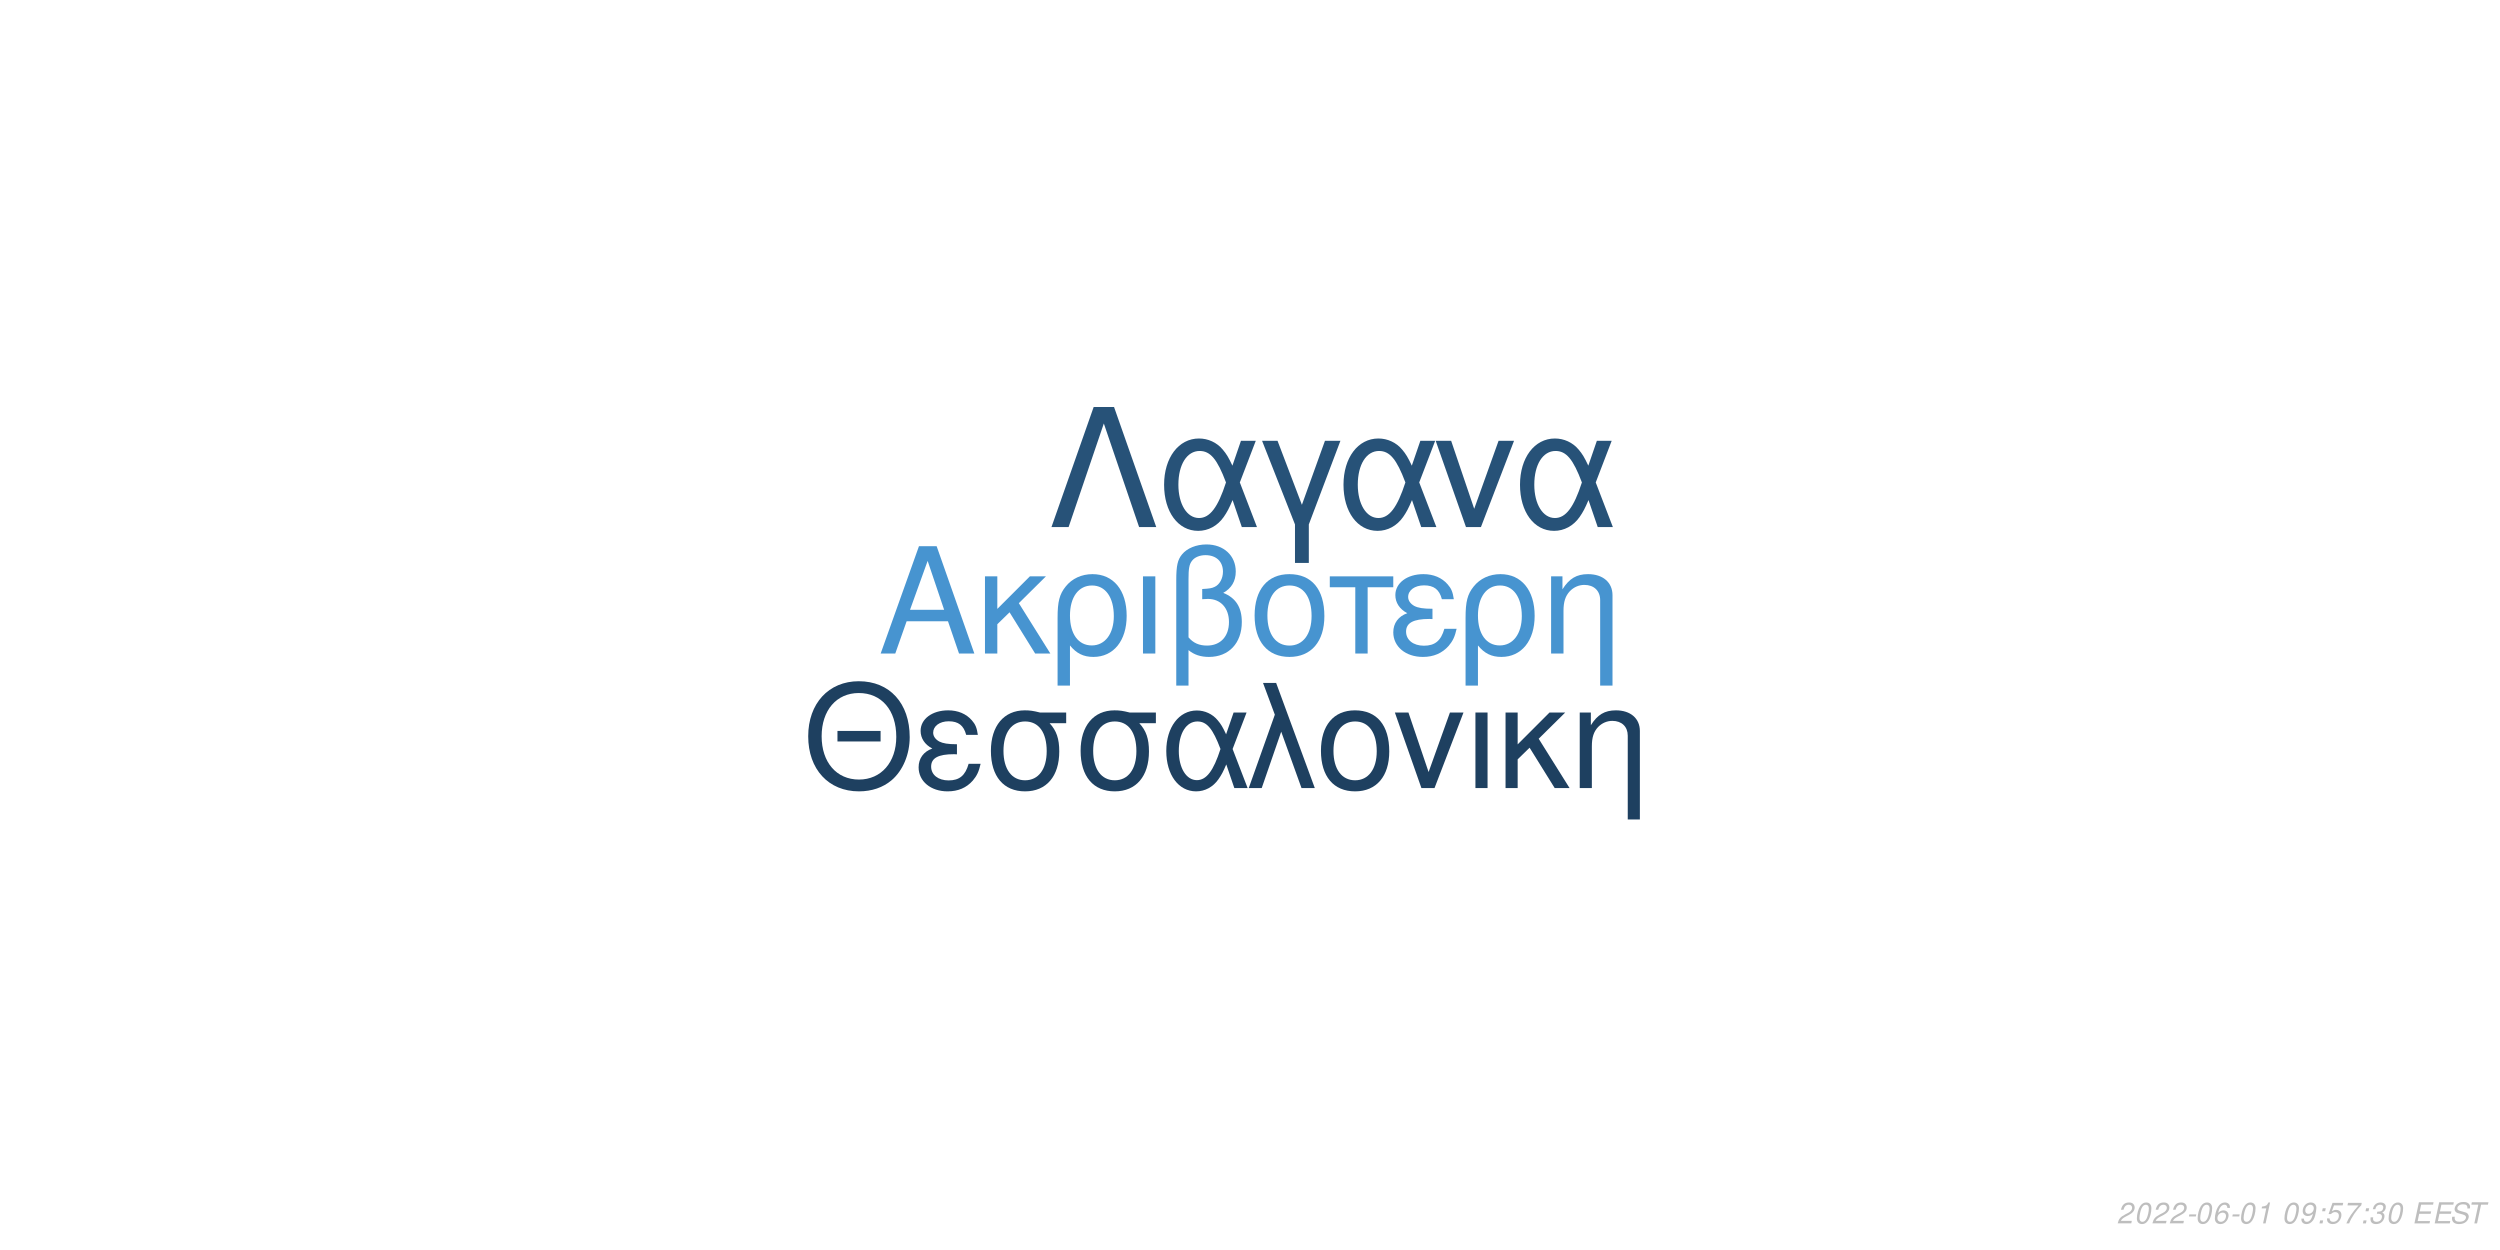
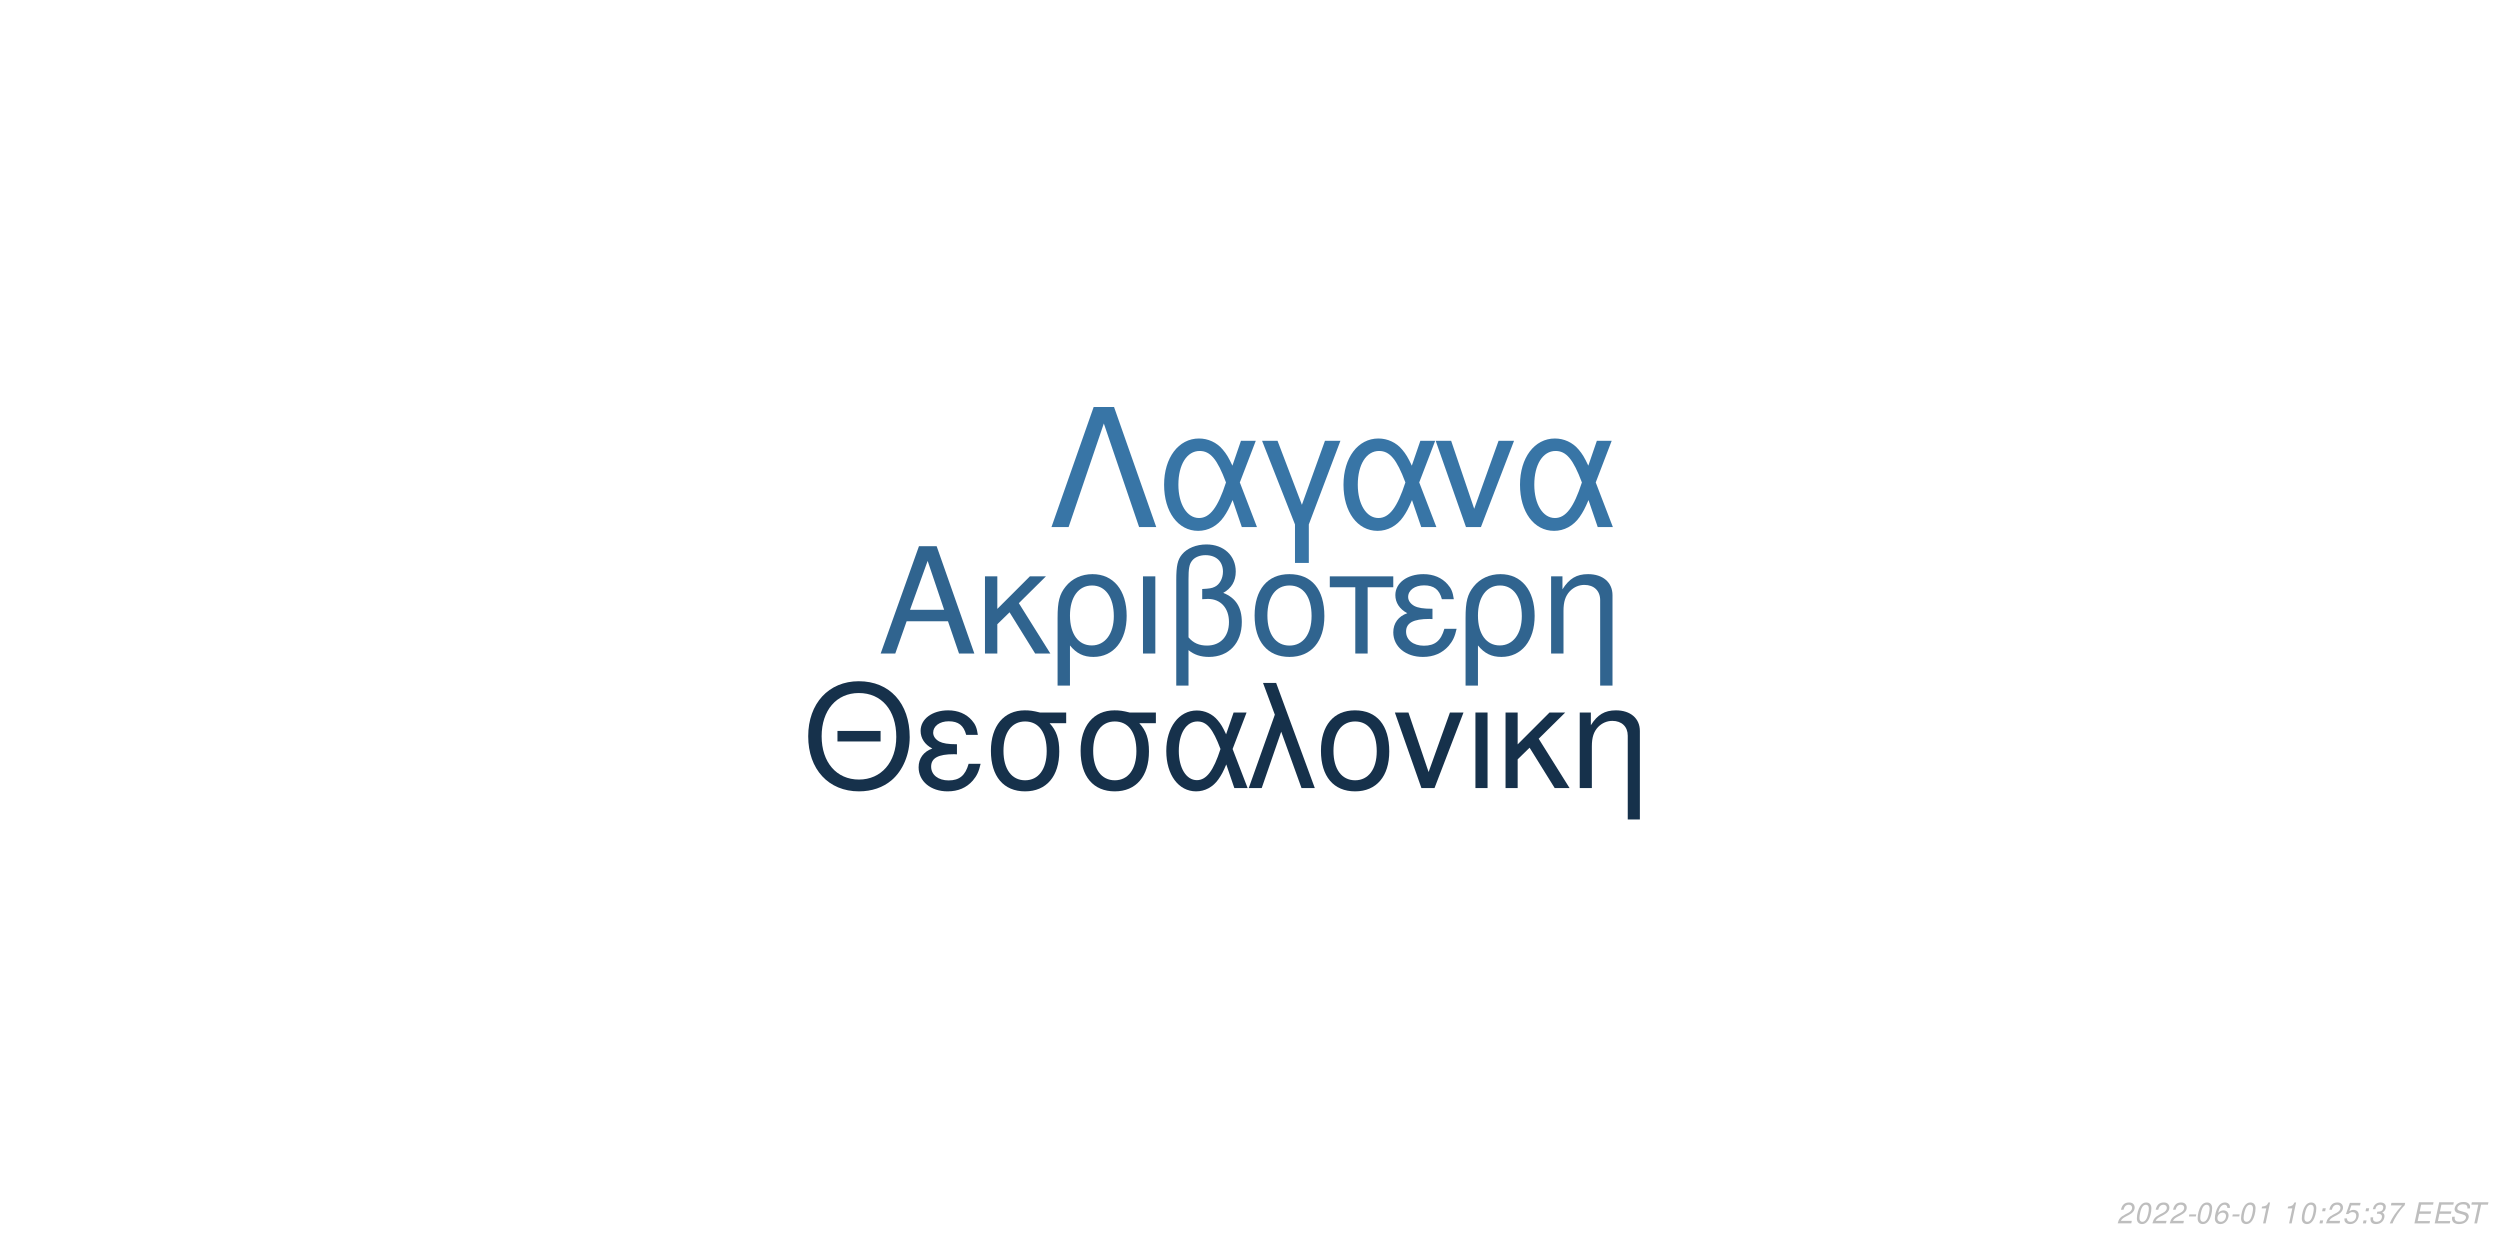
<svg xmlns="http://www.w3.org/2000/svg" xmlns:xlink="http://www.w3.org/1999/xlink" width="864pt" height="432pt" viewBox="0 0 864 432" version="1.1">
  <defs>
    <g>
      <symbol overflow="visible" id="glyph0-0">
        <path style="stroke:none;" d="" />
      </symbol>
      <symbol overflow="visible" id="glyph0-1">
        <path style="stroke:none;" d="M 24.125 -11.141 L 27.938 0 L 33.234 0 L 20.203 -37.094 L 14.094 -37.094 L 0.859 0 L 5.906 0 L 9.828 -11.141 Z M 22.797 -15.109 L 11 -15.109 L 17.094 -32.016 Z M 22.797 -15.109 " />
      </symbol>
      <symbol overflow="visible" id="glyph0-2">
        <path style="stroke:none;" d="M 7.172 -15.422 L 7.172 -26.672 L 2.906 -26.672 L 2.906 0 L 7.172 0 L 7.172 -10.125 L 11.406 -14.25 L 20.25 0 L 25.5 0 L 14.609 -17.406 L 23.969 -26.672 L 18.422 -26.672 Z M 7.172 -15.422 " />
      </symbol>
      <symbol overflow="visible" id="glyph0-3">
        <path style="stroke:none;" d="M 3 11.094 L 7.281 11.094 L 7.281 -2.797 C 9.516 -0.047 11.953 1.172 15.375 1.172 C 22.344 1.172 26.875 -4.422 26.875 -13.031 C 26.875 -21.891 22.297 -27.438 15.062 -27.438 C 11.297 -27.438 7.984 -25.906 5.797 -23.156 C 3.672 -20.516 3 -17.969 3 -12.359 Z M 14.906 -23.516 C 19.547 -23.516 22.438 -19.438 22.438 -12.922 C 22.438 -6.812 19.391 -2.797 14.812 -2.797 C 10.172 -2.797 7.281 -6.766 7.281 -13.125 C 7.281 -19.484 10.234 -23.516 14.906 -23.516 Z M 14.906 -23.516 " />
      </symbol>
      <symbol overflow="visible" id="glyph0-4">
        <path style="stroke:none;" d="M 3.516 0 L 7.781 0 L 7.781 -26.672 L 3.516 -26.672 Z M 3.516 0 " />
      </symbol>
      <symbol overflow="visible" id="glyph0-5">
        <path style="stroke:none;" d="M 4.016 11.094 L 8.25 11.094 L 8.25 -1.172 C 10.172 0.406 12.422 1.172 15.312 1.172 C 22.188 1.172 26.672 -3.609 26.672 -10.891 C 26.672 -15.984 24.578 -19.234 20.25 -20.969 C 23.109 -22.547 24.578 -25.031 24.578 -28.344 C 24.578 -33.844 20.406 -37.703 14.453 -37.703 C 10.938 -37.703 7.734 -36.391 6 -34.25 C 4.484 -32.422 4.016 -30.328 4.016 -25.391 Z M 8.25 -25.656 C 8.25 -29.359 8.5 -30.844 9.469 -32.062 C 10.375 -33.281 12.156 -34 14.094 -34 C 17.812 -34 20.156 -31.812 20.156 -28.297 C 20.156 -25.953 18.984 -23.812 17.297 -23.047 C 16.281 -22.547 15.469 -22.438 12.984 -22.297 L 12.984 -18.781 C 13.734 -18.828 14.344 -18.875 14.969 -18.875 C 19.344 -18.875 22.234 -15.719 22.234 -10.891 C 22.234 -5.906 19.281 -2.75 14.656 -2.75 C 11.953 -2.75 9.922 -3.609 8.25 -5.594 Z M 8.25 -25.656 " />
      </symbol>
      <symbol overflow="visible" id="glyph0-6">
        <path style="stroke:none;" d="M 14.094 -27.438 C 6.562 -27.438 2.094 -22.094 2.094 -13.125 C 2.094 -4.125 6.562 1.172 14.141 1.172 C 21.672 1.172 26.203 -4.172 26.203 -12.922 C 26.203 -22.188 21.828 -27.438 14.094 -27.438 Z M 14.141 -23.516 C 18.938 -23.516 21.781 -19.594 21.781 -12.984 C 21.781 -6.672 18.828 -2.75 14.141 -2.75 C 9.422 -2.75 6.516 -6.672 6.516 -13.125 C 6.516 -19.594 9.422 -23.516 14.141 -23.516 Z M 14.141 -23.516 " />
      </symbol>
      <symbol overflow="visible" id="glyph0-7">
        <path style="stroke:none;" d="M 7.891 0 L 12.156 0 L 12.156 -22.906 L 21.016 -22.906 L 21.016 -26.672 L -0.922 -26.672 L -0.922 -22.906 L 7.891 -22.906 Z M 7.891 0 " />
      </symbol>
      <symbol overflow="visible" id="glyph0-8">
        <path style="stroke:none;" d="M 14.562 -15.469 C 11.344 -15.469 9.562 -15.781 8.297 -16.438 C 6.922 -17.203 6.156 -18.328 6.156 -19.547 C 6.156 -21.891 8.453 -23.562 11.656 -23.562 C 15.062 -23.562 16.953 -22.094 17.812 -18.781 L 21.938 -18.781 C 21.578 -21.266 21.062 -22.5 19.797 -23.922 C 17.812 -26.203 14.906 -27.438 11.453 -27.438 C 5.797 -27.438 1.734 -24.375 1.734 -20.203 C 1.734 -17.609 3.156 -15.375 5.859 -13.938 C 2.797 -12.875 1.016 -10.484 1.016 -7.328 C 1.016 -2.391 5.297 1.172 11.25 1.172 C 14.969 1.172 17.906 -0.109 20.156 -2.641 C 21.578 -4.328 22.297 -5.797 22.906 -8.547 L 18.672 -8.547 C 17.5 -4.422 15.422 -2.703 11.609 -2.703 C 7.938 -2.703 5.438 -4.688 5.438 -7.578 C 5.438 -10.578 7.938 -11.953 13.484 -11.953 C 13.641 -11.953 14.094 -11.953 14.562 -11.906 Z M 14.562 -15.469 " />
      </symbol>
      <symbol overflow="visible" id="glyph0-9">
        <path style="stroke:none;" d="M 3.562 -26.672 L 3.562 0 L 7.844 0 L 7.844 -14.703 C 7.844 -17.906 8.5 -19.891 10.031 -21.531 C 11.406 -22.953 13.188 -23.719 15.062 -23.719 C 18.375 -23.719 20.516 -21.672 20.516 -18.469 L 20.516 11.094 L 24.781 11.094 L 24.781 -20.156 C 24.781 -24.578 21.469 -27.438 16.328 -27.438 C 12.359 -27.438 9.828 -25.906 7.484 -22.188 L 7.484 -26.672 Z M 3.562 -26.672 " />
      </symbol>
      <symbol overflow="visible" id="glyph1-0">
        <path style="stroke:none;" d="" />
      </symbol>
      <symbol overflow="visible" id="glyph1-1">
        <path style="stroke:none;" d="M 26.859 -19.734 L 11.953 -19.734 L 11.953 -16.094 L 26.859 -16.094 Z M 19.328 -36.922 C 8.922 -36.922 1.844 -29.25 1.844 -17.891 C 1.844 -6.484 8.875 1.141 19.391 1.141 C 23.812 1.141 27.703 -0.203 30.641 -2.688 C 34.578 -6.031 36.922 -11.656 36.922 -17.594 C 36.922 -29.297 30 -36.922 19.328 -36.922 Z M 19.328 -32.844 C 27.203 -32.844 32.281 -26.906 32.281 -17.688 C 32.281 -8.922 27.062 -2.938 19.391 -2.938 C 11.609 -2.938 6.484 -8.922 6.484 -17.891 C 6.484 -26.859 11.609 -32.844 19.328 -32.844 Z M 19.328 -32.844 " />
      </symbol>
      <symbol overflow="visible" id="glyph1-2">
        <path style="stroke:none;" d="M 14.25 -15.141 C 11.109 -15.141 9.375 -15.453 8.125 -16.094 C 6.781 -16.844 6.031 -17.938 6.031 -19.141 C 6.031 -21.422 8.266 -23.078 11.406 -23.078 C 14.75 -23.078 16.594 -21.625 17.438 -18.391 L 21.469 -18.391 C 21.125 -20.828 20.625 -22.031 19.391 -23.422 C 17.438 -25.656 14.594 -26.859 11.219 -26.859 C 5.688 -26.859 1.688 -23.875 1.688 -19.781 C 1.688 -17.234 3.094 -15.047 5.734 -13.656 C 2.734 -12.609 1 -10.266 1 -7.172 C 1 -2.344 5.188 1.141 11.016 1.141 C 14.656 1.141 17.547 -0.094 19.734 -2.594 C 21.125 -4.234 21.828 -5.688 22.422 -8.375 L 18.281 -8.375 C 17.141 -4.328 15.094 -2.641 11.359 -2.641 C 7.766 -2.641 5.328 -4.578 5.328 -7.422 C 5.328 -10.359 7.766 -11.703 13.203 -11.703 C 13.359 -11.703 13.797 -11.703 14.25 -11.656 Z M 14.25 -15.141 " />
      </symbol>
      <symbol overflow="visible" id="glyph1-3">
        <path style="stroke:none;" d="M 29 -26.109 L 19.938 -26.109 C 17.594 -26.703 16.438 -26.859 14.703 -26.859 C 7.469 -26.859 2.984 -21.469 2.984 -12.859 C 2.984 -4.031 7.375 1.141 14.797 1.141 C 22.172 1.141 26.609 -4.078 26.609 -12.656 C 26.609 -17.047 25.656 -19.828 23.266 -22.422 L 29 -22.422 Z M 14.797 -23.016 C 19.531 -23.016 22.266 -19.234 22.266 -12.75 C 22.266 -6.531 19.438 -2.688 14.797 -2.688 C 10.172 -2.688 7.328 -6.531 7.328 -12.859 C 7.328 -19.188 10.172 -23.016 14.797 -23.016 Z M 14.797 -23.016 " />
      </symbol>
      <symbol overflow="visible" id="glyph1-4">
        <path style="stroke:none;" d="M 29.344 -26.109 L 24.859 -26.109 L 22.266 -18.578 C 21.125 -21.031 20.484 -22.125 19.328 -23.469 C 17.547 -25.609 14.906 -26.812 12.156 -26.812 C 5.984 -26.812 1.594 -20.984 1.594 -12.812 C 1.594 -4.578 5.828 1.141 11.906 1.141 C 14.953 1.141 17.734 -0.344 19.625 -3.047 C 20.672 -4.531 21.281 -5.688 22.328 -8.172 L 25.109 0 L 29.703 0 L 24.516 -13.5 Z M 20.328 -13.5 C 17.891 -5.922 15.453 -2.734 12.156 -2.734 C 8.516 -2.734 5.922 -6.922 5.922 -12.812 C 5.922 -18.938 8.516 -23.016 12.359 -23.016 C 15.594 -23.016 17.688 -20.531 20.328 -13.5 Z M 20.328 -13.5 " />
      </symbol>
      <symbol overflow="visible" id="glyph1-5">
        <path style="stroke:none;" d="M 1.094 0 L 5.578 0 L 12.312 -19.484 L 19.328 0 L 23.922 0 L 10.562 -36.328 L 6.031 -36.328 L 10.109 -25.359 Z M 1.094 0 " />
      </symbol>
      <symbol overflow="visible" id="glyph1-6">
        <path style="stroke:none;" d="M 13.797 -26.859 C 6.422 -26.859 2.047 -21.625 2.047 -12.859 C 2.047 -4.031 6.422 1.141 13.859 1.141 C 21.234 1.141 25.656 -4.078 25.656 -12.656 C 25.656 -21.719 21.375 -26.859 13.797 -26.859 Z M 13.859 -23.016 C 18.531 -23.016 21.328 -19.188 21.328 -12.703 C 21.328 -6.531 18.438 -2.688 13.859 -2.688 C 9.219 -2.688 6.375 -6.531 6.375 -12.859 C 6.375 -19.188 9.219 -23.016 13.859 -23.016 Z M 13.859 -23.016 " />
      </symbol>
      <symbol overflow="visible" id="glyph1-7">
        <path style="stroke:none;" d="M 14.297 0 L 24.312 -26.109 L 19.625 -26.109 L 12.25 -5.531 L 5.281 -26.109 L 0.594 -26.109 L 9.766 0 Z M 14.297 0 " />
      </symbol>
      <symbol overflow="visible" id="glyph1-8">
        <path style="stroke:none;" d="M 3.438 0 L 7.625 0 L 7.625 -26.109 L 3.438 -26.109 Z M 3.438 0 " />
      </symbol>
      <symbol overflow="visible" id="glyph1-9">
        <path style="stroke:none;" d="M 7.031 -15.094 L 7.031 -26.109 L 2.844 -26.109 L 2.844 0 L 7.031 0 L 7.031 -9.922 L 11.156 -13.953 L 19.828 0 L 24.969 0 L 14.297 -17.047 L 23.469 -26.109 L 18.031 -26.109 Z M 7.031 -15.094 " />
      </symbol>
      <symbol overflow="visible" id="glyph1-10">
        <path style="stroke:none;" d="M 3.484 -26.109 L 3.484 0 L 7.672 0 L 7.672 -14.406 C 7.672 -17.547 8.328 -19.484 9.812 -21.078 C 11.156 -22.469 12.906 -23.219 14.75 -23.219 C 17.984 -23.219 20.078 -21.234 20.078 -18.094 L 20.078 10.859 L 24.266 10.859 L 24.266 -19.734 C 24.266 -24.062 21.031 -26.859 16 -26.859 C 12.109 -26.859 9.609 -25.359 7.328 -21.719 L 7.328 -26.109 Z M 3.484 -26.109 " />
      </symbol>
      <symbol overflow="visible" id="glyph2-0">
        <path style="stroke:none;" d="" />
      </symbol>
      <symbol overflow="visible" id="glyph2-1">
        <path style="stroke:none;" d="M 22.531 -41.484 L 15.484 -41.484 L 0.906 0 L 6.828 0 L 19 -35.797 L 31.188 0 L 37.109 0 Z M 22.531 -41.484 " />
      </symbol>
      <symbol overflow="visible" id="glyph2-2">
        <path style="stroke:none;" d="M 33.516 -29.812 L 28.391 -29.812 L 25.438 -21.219 C 24.125 -24.016 23.391 -25.266 22.078 -26.797 C 20.031 -29.25 17.016 -30.609 13.891 -30.609 C 6.828 -30.609 1.828 -23.953 1.828 -14.625 C 1.828 -5.234 6.656 1.312 13.594 1.312 C 17.078 1.312 20.266 -0.391 22.422 -3.469 C 23.609 -5.172 24.297 -6.484 25.5 -9.328 L 28.688 0 L 33.922 0 L 28 -15.422 Z M 23.219 -15.422 C 20.422 -6.766 17.641 -3.125 13.891 -3.125 C 9.734 -3.125 6.766 -7.906 6.766 -14.625 C 6.766 -21.625 9.734 -26.297 14.109 -26.297 C 17.812 -26.297 20.203 -23.453 23.219 -15.422 Z M 23.219 -15.422 " />
      </symbol>
      <symbol overflow="visible" id="glyph2-3">
        <path style="stroke:none;" d="M 12.062 12.406 L 16.844 12.406 L 16.844 -0.906 L 27.766 -29.812 L 22.422 -29.812 L 14.453 -7.688 L 6.031 -29.812 L 0.688 -29.812 L 12.062 -0.906 Z M 12.062 12.406 " />
      </symbol>
      <symbol overflow="visible" id="glyph2-4">
        <path style="stroke:none;" d="M 16.328 0 L 27.766 -29.812 L 22.422 -29.812 L 14 -6.312 L 6.031 -29.812 L 0.688 -29.812 L 11.156 0 Z M 16.328 0 " />
      </symbol>
      <symbol overflow="visible" id="glyph3-0">
        <path style="stroke:none;" d="" />
      </symbol>
      <symbol overflow="visible" id="glyph3-1">
        <path style="stroke:none;" d="M 5.234 -0.875 L 1.469 -0.875 C 1.641 -1.375 2.203 -1.891 3.109 -2.344 L 4.234 -2.938 C 5.562 -3.625 6.219 -4.469 6.219 -5.484 C 6.219 -5.938 6.062 -6.359 5.797 -6.656 C 5.469 -7.047 4.984 -7.234 4.312 -7.234 C 2.766 -7.234 1.891 -6.453 1.484 -4.734 L 2.375 -4.734 C 2.484 -5.188 2.609 -5.484 2.797 -5.75 C 3.094 -6.203 3.609 -6.453 4.188 -6.453 C 4.891 -6.453 5.344 -6.031 5.344 -5.375 C 5.344 -4.703 4.859 -4.094 4.016 -3.656 L 2.984 -3.125 C 1.234 -2.188 0.797 -1.656 0.344 -0.016 L 5.047 -0.016 Z M 5.234 -0.875 " />
      </symbol>
      <symbol overflow="visible" id="glyph3-2">
        <path style="stroke:none;" d="M 4.203 -7.234 C 3.375 -7.234 2.688 -6.812 2.125 -5.984 C 1.484 -5.047 0.984 -3.188 0.984 -1.734 C 0.984 -1.109 1.172 -0.562 1.484 -0.266 C 1.797 0.047 2.281 0.234 2.766 0.234 C 3.625 0.234 4.281 -0.156 4.859 -1.016 C 5.516 -1.953 6 -3.797 6 -5.266 C 6 -6.5 5.328 -7.234 4.203 -7.234 Z M 4.094 -6.453 C 4.734 -6.453 5.125 -5.984 5.125 -5.156 C 5.125 -4.203 4.781 -2.625 4.406 -1.812 C 3.984 -0.938 3.516 -0.547 2.875 -0.547 C 2.25 -0.547 1.875 -1.031 1.875 -1.828 C 1.875 -2.797 2.203 -4.344 2.594 -5.203 C 2.984 -6.047 3.453 -6.453 4.094 -6.453 Z M 4.094 -6.453 " />
      </symbol>
      <symbol overflow="visible" id="glyph3-3">
        <path style="stroke:none;" d="M 3.516 -3.125 L 1.125 -3.125 L 0.969 -2.406 L 3.359 -2.406 Z M 3.516 -3.125 " />
      </symbol>
      <symbol overflow="visible" id="glyph3-4">
        <path style="stroke:none;" d="M 6.125 -5.344 L 6.141 -5.625 C 6.141 -6.609 5.453 -7.234 4.391 -7.234 C 3.438 -7.234 2.641 -6.719 2.016 -5.703 C 1.422 -4.781 0.938 -2.953 0.938 -1.688 C 0.938 -0.516 1.688 0.234 2.859 0.234 C 3.703 0.234 4.438 -0.156 5 -0.875 C 5.406 -1.422 5.672 -2.156 5.672 -2.766 C 5.672 -3.812 4.969 -4.5 3.906 -4.5 C 3.234 -4.5 2.672 -4.234 2.094 -3.625 C 2.406 -5.375 3.234 -6.453 4.25 -6.453 C 4.703 -6.453 5.062 -6.234 5.172 -5.844 C 5.203 -5.719 5.234 -5.578 5.25 -5.344 Z M 3.656 -3.734 C 4.344 -3.734 4.797 -3.281 4.797 -2.625 C 4.797 -1.469 3.984 -0.547 2.984 -0.547 C 2.297 -0.547 1.812 -1.047 1.812 -1.766 C 1.812 -2.859 2.625 -3.734 3.656 -3.734 Z M 3.656 -3.734 " />
      </symbol>
      <symbol overflow="visible" id="glyph3-5">
        <path style="stroke:none;" d="M 3.703 -5.188 L 2.594 0 L 3.469 0 L 5.016 -7.234 L 4.438 -7.234 C 3.906 -6.156 3.688 -6.016 2.234 -5.812 L 2.109 -5.188 Z M 3.703 -5.188 " />
      </symbol>
      <symbol overflow="visible" id="glyph3-6">
        <path style="stroke:none;" d="" />
      </symbol>
      <symbol overflow="visible" id="glyph3-7">
-         <path style="stroke:none;" d="M 0.844 -1.656 C 0.844 -1.547 0.844 -1.438 0.844 -1.375 C 0.844 -0.406 1.531 0.234 2.578 0.234 C 3.203 0.234 3.766 0.016 4.297 -0.438 C 4.938 -1 5.312 -1.656 5.594 -2.719 C 5.844 -3.672 6.016 -4.766 6.016 -5.375 C 6.016 -5.844 5.844 -6.328 5.547 -6.656 C 5.203 -7.031 4.703 -7.234 4.062 -7.234 C 2.516 -7.234 1.297 -5.938 1.297 -4.266 C 1.297 -3.203 1.984 -2.547 3.047 -2.547 C 3.484 -2.547 3.953 -2.672 4.281 -2.891 C 4.406 -2.984 4.547 -3.078 4.828 -3.344 C 4.438 -1.484 3.703 -0.547 2.703 -0.547 C 2.109 -0.547 1.719 -0.938 1.719 -1.547 L 1.719 -1.656 Z M 3.953 -6.453 C 4.625 -6.453 5.141 -5.953 5.141 -5.281 C 5.141 -4.188 4.312 -3.312 3.297 -3.312 C 2.594 -3.312 2.172 -3.734 2.172 -4.453 C 2.172 -5.562 2.984 -6.453 3.953 -6.453 Z M 3.953 -6.453 " />
+         <path style="stroke:none;" d="M 2.359 -1.031 L 1.312 -1.031 L 1.094 0 L 2.141 0 Z M 3.266 -5.234 L 2.219 -5.234 L 2 -4.203 L 3.047 -4.203 Z M 3.266 -5.234 " />
      </symbol>
      <symbol overflow="visible" id="glyph3-8">
-         <path style="stroke:none;" d="M 2.359 -1.031 L 1.312 -1.031 L 1.094 0 L 2.141 0 Z M 3.266 -5.234 L 2.219 -5.234 L 2 -4.203 L 3.047 -4.203 Z M 3.266 -5.234 " />
+         <path style="stroke:none;" d="M 6.297 -7.094 L 2.594 -7.094 L 1.234 -3.234 L 2.047 -3.234 C 2.656 -3.766 2.938 -3.906 3.531 -3.906 C 4.328 -3.906 4.797 -3.453 4.797 -2.688 C 4.797 -1.438 3.969 -0.547 2.828 -0.547 C 2.031 -0.547 1.609 -0.938 1.578 -1.734 L 0.703 -1.734 L 0.703 -1.516 C 0.703 -0.938 0.844 -0.547 1.188 -0.266 C 1.562 0.062 2.078 0.234 2.703 0.234 C 3.656 0.234 4.391 -0.156 4.984 -0.922 C 5.422 -1.5 5.672 -2.234 5.672 -2.953 C 5.672 -4 4.938 -4.672 3.812 -4.672 C 3.328 -4.672 2.906 -4.547 2.406 -4.234 L 3.109 -6.219 L 6.109 -6.219 Z M 6.297 -7.094 " />
      </symbol>
      <symbol overflow="visible" id="glyph3-9">
-         <path style="stroke:none;" d="M 6.297 -7.094 L 2.594 -7.094 L 1.234 -3.234 L 2.047 -3.234 C 2.656 -3.766 2.938 -3.906 3.531 -3.906 C 4.328 -3.906 4.797 -3.453 4.797 -2.688 C 4.797 -1.438 3.969 -0.547 2.828 -0.547 C 2.031 -0.547 1.609 -0.938 1.578 -1.734 L 0.703 -1.734 L 0.703 -1.516 C 0.703 -0.938 0.844 -0.547 1.188 -0.266 C 1.562 0.062 2.078 0.234 2.703 0.234 C 3.656 0.234 4.391 -0.156 4.984 -0.922 C 5.422 -1.5 5.672 -2.234 5.672 -2.953 C 5.672 -4 4.938 -4.672 3.812 -4.672 C 3.328 -4.672 2.906 -4.547 2.406 -4.234 L 3.109 -6.219 L 6.109 -6.219 Z M 6.297 -7.094 " />
+         <path style="stroke:none;" d="M 2.922 -3.312 C 3.125 -3.344 3.234 -3.344 3.375 -3.344 C 4.203 -3.344 4.688 -3 4.688 -2.406 C 4.688 -1.312 3.906 -0.547 2.781 -0.547 C 2.047 -0.547 1.594 -0.938 1.594 -1.562 C 1.594 -1.719 1.609 -1.844 1.656 -2.094 L 0.766 -2.094 C 0.734 -1.797 0.719 -1.641 0.719 -1.469 C 0.719 -0.375 1.406 0.234 2.641 0.234 C 3.547 0.234 4.297 -0.078 4.812 -0.656 C 5.266 -1.156 5.562 -1.875 5.562 -2.547 C 5.562 -3.125 5.344 -3.453 4.797 -3.734 C 5.641 -4.234 6.016 -4.844 6.016 -5.734 C 6.016 -6.656 5.312 -7.234 4.203 -7.234 C 3.375 -7.234 2.672 -6.938 2.188 -6.375 C 1.891 -6.031 1.703 -5.641 1.516 -4.906 L 2.391 -4.906 C 2.5 -5.359 2.594 -5.594 2.734 -5.812 C 3.047 -6.234 3.516 -6.453 4.078 -6.453 C 4.734 -6.453 5.141 -6.125 5.141 -5.578 C 5.141 -5.188 5.016 -4.797 4.797 -4.547 C 4.516 -4.234 4 -4.062 3.266 -4.062 L 3.078 -4.062 Z M 2.922 -3.312 " />
      </symbol>
      <symbol overflow="visible" id="glyph3-10">
        <path style="stroke:none;" d="M 6.703 -7.094 L 1.953 -7.094 L 1.766 -6.219 L 5.594 -6.219 C 3.344 -3.688 2.266 -2.109 1.375 0 L 2.344 0 C 3.031 -1.906 4.828 -4.594 6.547 -6.281 Z M 6.703 -7.094 " />
      </symbol>
      <symbol overflow="visible" id="glyph3-11">
-         <path style="stroke:none;" d="M 2.922 -3.312 C 3.125 -3.344 3.234 -3.344 3.375 -3.344 C 4.203 -3.344 4.688 -3 4.688 -2.406 C 4.688 -1.312 3.906 -0.547 2.781 -0.547 C 2.047 -0.547 1.594 -0.938 1.594 -1.562 C 1.594 -1.719 1.609 -1.844 1.656 -2.094 L 0.766 -2.094 C 0.734 -1.797 0.719 -1.641 0.719 -1.469 C 0.719 -0.375 1.406 0.234 2.641 0.234 C 3.547 0.234 4.297 -0.078 4.812 -0.656 C 5.266 -1.156 5.562 -1.875 5.562 -2.547 C 5.562 -3.125 5.344 -3.453 4.797 -3.734 C 5.641 -4.234 6.016 -4.844 6.016 -5.734 C 6.016 -6.656 5.312 -7.234 4.203 -7.234 C 3.375 -7.234 2.672 -6.938 2.188 -6.375 C 1.891 -6.031 1.703 -5.641 1.516 -4.906 L 2.391 -4.906 C 2.5 -5.359 2.594 -5.594 2.734 -5.812 C 3.047 -6.234 3.516 -6.453 4.078 -6.453 C 4.734 -6.453 5.141 -6.125 5.141 -5.578 C 5.141 -5.188 5.016 -4.797 4.797 -4.547 C 4.516 -4.234 4 -4.062 3.266 -4.062 L 3.078 -4.062 Z M 2.922 -3.312 " />
+         <path style="stroke:none;" d="M 2.547 -3.312 L 6.5 -3.312 L 6.688 -4.141 L 2.719 -4.141 L 3.219 -6.469 L 7.344 -6.469 L 7.516 -7.297 L 2.453 -7.297 L 0.906 0 L 6.125 0 L 6.297 -0.812 L 2.016 -0.812 Z M 2.547 -3.312 " />
      </symbol>
      <symbol overflow="visible" id="glyph3-12">
-         <path style="stroke:none;" d="M 2.547 -3.312 L 6.5 -3.312 L 6.688 -4.141 L 2.719 -4.141 L 3.219 -6.469 L 7.344 -6.469 L 7.516 -7.297 L 2.453 -7.297 L 0.906 0 L 6.125 0 L 6.297 -0.812 L 2.016 -0.812 Z M 2.547 -3.312 " />
+         <path style="stroke:none;" d="M 7.062 -5.156 C 7.125 -5.438 7.141 -5.562 7.141 -5.703 C 7.141 -6.156 6.938 -6.594 6.594 -6.891 C 6.188 -7.25 5.656 -7.406 4.875 -7.406 C 3.844 -7.406 3.047 -7.125 2.5 -6.562 C 2.094 -6.141 1.781 -5.438 1.781 -4.922 C 1.781 -4.297 2.219 -3.766 2.891 -3.562 L 4.594 -3.094 C 5.406 -2.859 5.734 -2.578 5.734 -2.094 C 5.734 -1.781 5.547 -1.406 5.266 -1.141 C 4.844 -0.766 4.266 -0.578 3.453 -0.578 C 2.328 -0.578 1.812 -0.984 1.812 -1.906 C 1.812 -2.047 1.812 -2.125 1.844 -2.312 L 0.984 -2.312 C 0.906 -2.062 0.891 -1.906 0.891 -1.688 C 0.891 -0.484 1.797 0.234 3.297 0.234 C 4.359 0.234 5.234 -0.062 5.812 -0.609 C 6.344 -1.078 6.688 -1.797 6.688 -2.375 C 6.688 -2.641 6.609 -2.906 6.453 -3.156 C 6.234 -3.5 5.938 -3.703 5.469 -3.828 L 3.75 -4.312 C 2.984 -4.547 2.734 -4.734 2.734 -5.188 C 2.734 -5.547 2.875 -5.844 3.188 -6.109 C 3.547 -6.438 4.031 -6.594 4.703 -6.594 C 5.266 -6.594 5.688 -6.484 5.906 -6.297 C 6.094 -6.125 6.219 -5.797 6.219 -5.516 C 6.219 -5.422 6.203 -5.344 6.188 -5.156 Z M 7.062 -5.156 " />
      </symbol>
      <symbol overflow="visible" id="glyph3-13">
-         <path style="stroke:none;" d="M 7.062 -5.156 C 7.125 -5.438 7.141 -5.562 7.141 -5.703 C 7.141 -6.156 6.938 -6.594 6.594 -6.891 C 6.188 -7.25 5.656 -7.406 4.875 -7.406 C 3.844 -7.406 3.047 -7.125 2.5 -6.562 C 2.094 -6.141 1.781 -5.438 1.781 -4.922 C 1.781 -4.297 2.219 -3.766 2.891 -3.562 L 4.594 -3.094 C 5.406 -2.859 5.734 -2.578 5.734 -2.094 C 5.734 -1.781 5.547 -1.406 5.266 -1.141 C 4.844 -0.766 4.266 -0.578 3.453 -0.578 C 2.328 -0.578 1.812 -0.984 1.812 -1.906 C 1.812 -2.047 1.812 -2.125 1.844 -2.312 L 0.984 -2.312 C 0.906 -2.062 0.891 -1.906 0.891 -1.688 C 0.891 -0.484 1.797 0.234 3.297 0.234 C 4.359 0.234 5.234 -0.062 5.812 -0.609 C 6.344 -1.078 6.688 -1.797 6.688 -2.375 C 6.688 -2.641 6.609 -2.906 6.453 -3.156 C 6.234 -3.5 5.938 -3.703 5.469 -3.828 L 3.75 -4.312 C 2.984 -4.547 2.734 -4.734 2.734 -5.188 C 2.734 -5.547 2.875 -5.844 3.188 -6.109 C 3.547 -6.438 4.031 -6.594 4.703 -6.594 C 5.266 -6.594 5.688 -6.484 5.906 -6.297 C 6.094 -6.125 6.219 -5.797 6.219 -5.516 C 6.219 -5.422 6.203 -5.344 6.188 -5.156 Z M 7.062 -5.156 " />
-       </symbol>
-       <symbol overflow="visible" id="glyph3-14">
        <path style="stroke:none;" d="M 4.938 -6.469 L 7.312 -6.469 L 7.484 -7.297 L 1.75 -7.297 L 1.578 -6.469 L 3.984 -6.469 L 2.609 0 L 3.547 0 Z M 4.938 -6.469 " />
      </symbol>
    </g>
  </defs>
  <g id="surface1">
    <rect x="0" y="0" width="864" height="432" style="fill:rgb(100%,100%,100%);fill-opacity:1;stroke:none;" />
-     <g style="fill:rgb(27.843%,58.039%,81.569%);fill-opacity:1;">
+     <g style="fill:rgb(18.824%,39.216%,56.078%);fill-opacity:1;">
      <use xlink:href="#glyph0-1" x="303.5" y="225.861" />
      <use xlink:href="#glyph0-2" x="337.5" y="225.861" />
      <use xlink:href="#glyph0-3" x="362.5" y="225.861" />
      <use xlink:href="#glyph0-4" x="391.5" y="225.861" />
      <use xlink:href="#glyph0-5" x="402.5" y="225.861" />
      <use xlink:href="#glyph0-6" x="431.5" y="225.861" />
      <use xlink:href="#glyph0-7" x="460.5" y="225.861" />
      <use xlink:href="#glyph0-8" x="480.5" y="225.861" />
      <use xlink:href="#glyph0-3" x="503.5" y="225.861" />
      <use xlink:href="#glyph0-9" x="532.5" y="225.861" />
    </g>
-     <g style="fill:rgb(11.765%,25.098%,37.647%);fill-opacity:1;">
+     <g style="fill:rgb(8.627%,19.216%,29.412%);fill-opacity:1;">
      <use xlink:href="#glyph1-1" x="277.473" y="272.354" />
      <use xlink:href="#glyph1-2" x="316.473" y="272.354" />
      <use xlink:href="#glyph1-3" x="339.473" y="272.354" />
      <use xlink:href="#glyph1-3" x="370.473" y="272.354" />
      <use xlink:href="#glyph1-4" x="401.473" y="272.354" />
      <use xlink:href="#glyph1-5" x="430.473" y="272.354" />
      <use xlink:href="#glyph1-6" x="454.473" y="272.354" />
      <use xlink:href="#glyph1-7" x="481.473" y="272.354" />
      <use xlink:href="#glyph1-8" x="506.473" y="272.354" />
      <use xlink:href="#glyph1-9" x="517.473" y="272.354" />
      <use xlink:href="#glyph1-10" x="542.473" y="272.354" />
    </g>
-     <g style="fill:rgb(15.294%,32.157%,47.059%);fill-opacity:1;">
+     <g style="fill:rgb(21.961%,45.882%,65.098%);fill-opacity:1;">
      <use xlink:href="#glyph2-1" x="362.484" y="182.152" />
      <use xlink:href="#glyph2-2" x="400.484" y="182.152" />
      <use xlink:href="#glyph2-3" x="435.484" y="182.152" />
      <use xlink:href="#glyph2-2" x="462.484" y="182.152" />
      <use xlink:href="#glyph2-4" x="495.484" y="182.152" />
      <use xlink:href="#glyph2-2" x="523.484" y="182.152" />
    </g>
    <g style="fill:rgb(74.51%,74.51%,74.51%);fill-opacity:1;">
      <use xlink:href="#glyph3-1" x="731.52" y="422.81" />
      <use xlink:href="#glyph3-2" x="737.52" y="422.81" />
      <use xlink:href="#glyph3-1" x="743.52" y="422.81" />
      <use xlink:href="#glyph3-1" x="749.52" y="422.81" />
      <use xlink:href="#glyph3-3" x="755.52" y="422.81" />
      <use xlink:href="#glyph3-2" x="758.52" y="422.81" />
      <use xlink:href="#glyph3-4" x="764.52" y="422.81" />
      <use xlink:href="#glyph3-3" x="770.52" y="422.81" />
      <use xlink:href="#glyph3-2" x="773.52" y="422.81" />
      <use xlink:href="#glyph3-5" x="779.52" y="422.81" />
      <use xlink:href="#glyph3-6" x="785.52" y="422.81" />
-       <use xlink:href="#glyph3-2" x="788.52" y="422.81" />
-       <use xlink:href="#glyph3-7" x="794.52" y="422.81" />
-       <use xlink:href="#glyph3-8" x="800.52" y="422.81" />
-       <use xlink:href="#glyph3-9" x="803.52" y="422.81" />
-       <use xlink:href="#glyph3-10" x="809.52" y="422.81" />
-       <use xlink:href="#glyph3-8" x="815.52" y="422.81" />
-       <use xlink:href="#glyph3-11" x="818.52" y="422.81" />
-       <use xlink:href="#glyph3-2" x="824.52" y="422.81" />
+       <use xlink:href="#glyph3-5" x="788.52" y="422.81" />
+       <use xlink:href="#glyph3-2" x="794.52" y="422.81" />
+       <use xlink:href="#glyph3-7" x="800.52" y="422.81" />
+       <use xlink:href="#glyph3-1" x="803.52" y="422.81" />
+       <use xlink:href="#glyph3-8" x="809.52" y="422.81" />
+       <use xlink:href="#glyph3-7" x="815.52" y="422.81" />
+       <use xlink:href="#glyph3-9" x="818.52" y="422.81" />
+       <use xlink:href="#glyph3-10" x="824.52" y="422.81" />
      <use xlink:href="#glyph3-6" x="830.52" y="422.81" />
-       <use xlink:href="#glyph3-12" x="833.52" y="422.81" />
-       <use xlink:href="#glyph3-12" x="840.52" y="422.81" />
-       <use xlink:href="#glyph3-13" x="846.52" y="422.81" />
-       <use xlink:href="#glyph3-14" x="852.52" y="422.81" />
+       <use xlink:href="#glyph3-11" x="833.52" y="422.81" />
+       <use xlink:href="#glyph3-11" x="840.52" y="422.81" />
+       <use xlink:href="#glyph3-12" x="846.52" y="422.81" />
+       <use xlink:href="#glyph3-13" x="852.52" y="422.81" />
    </g>
  </g>
</svg>
